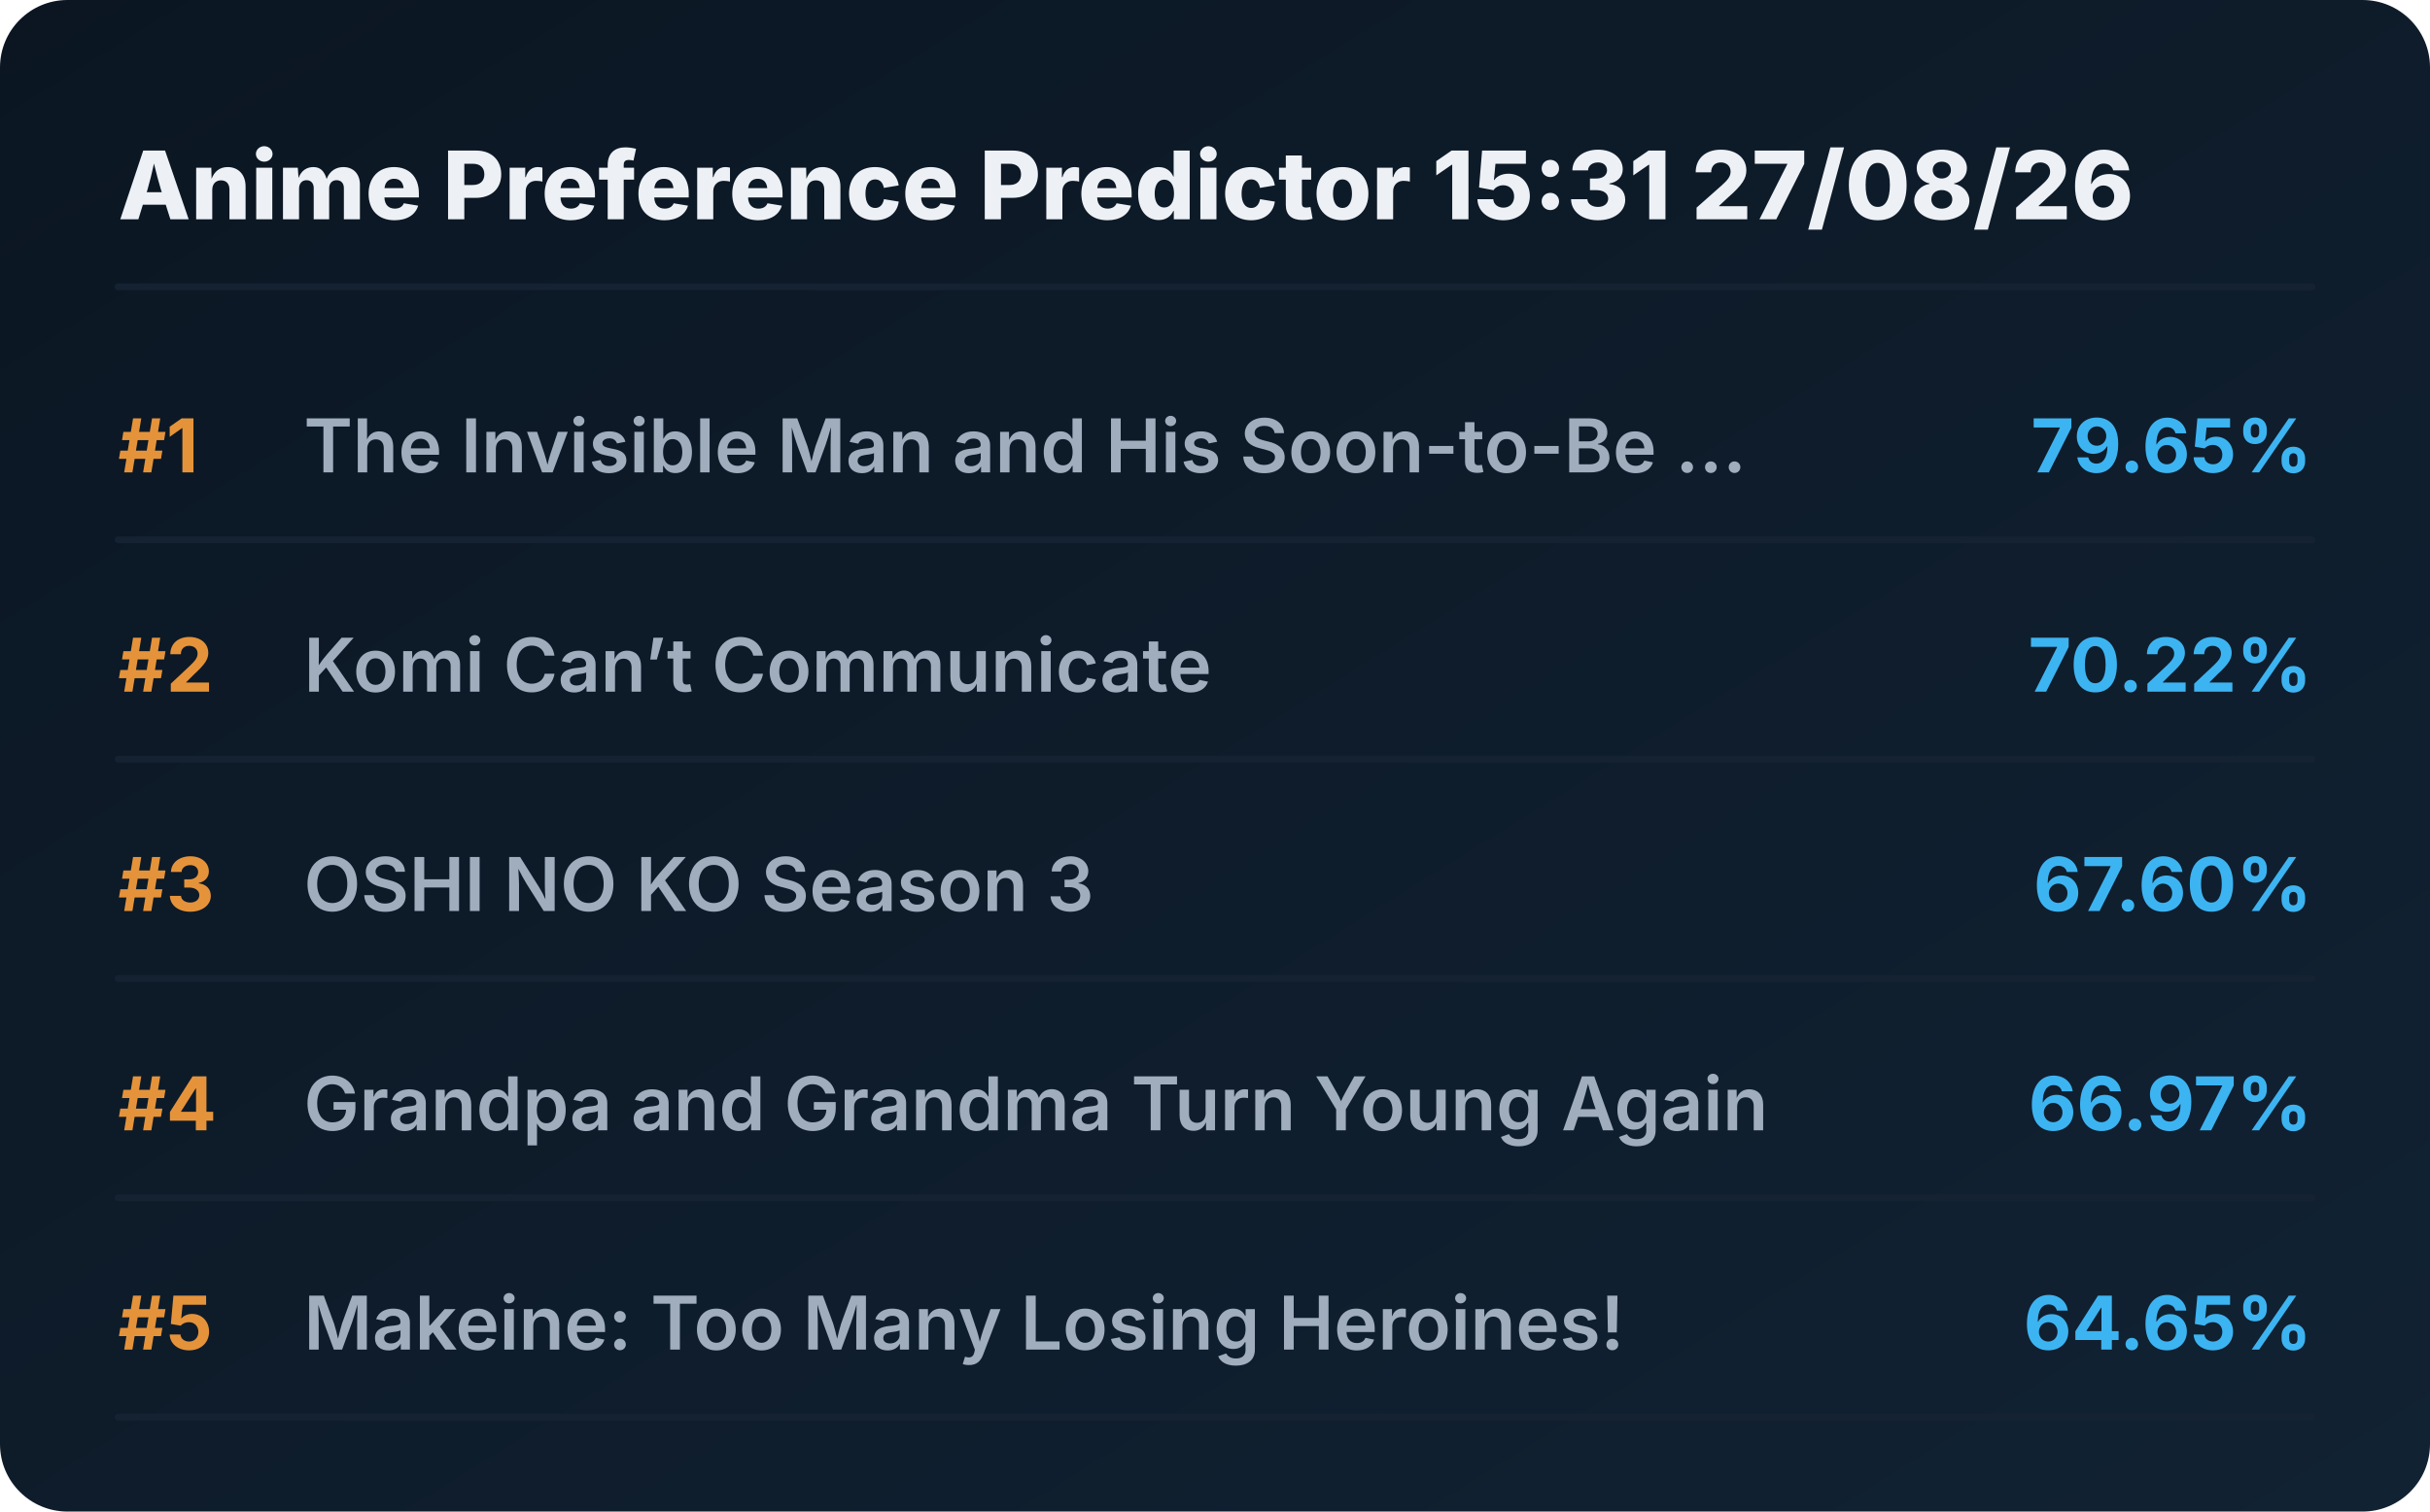
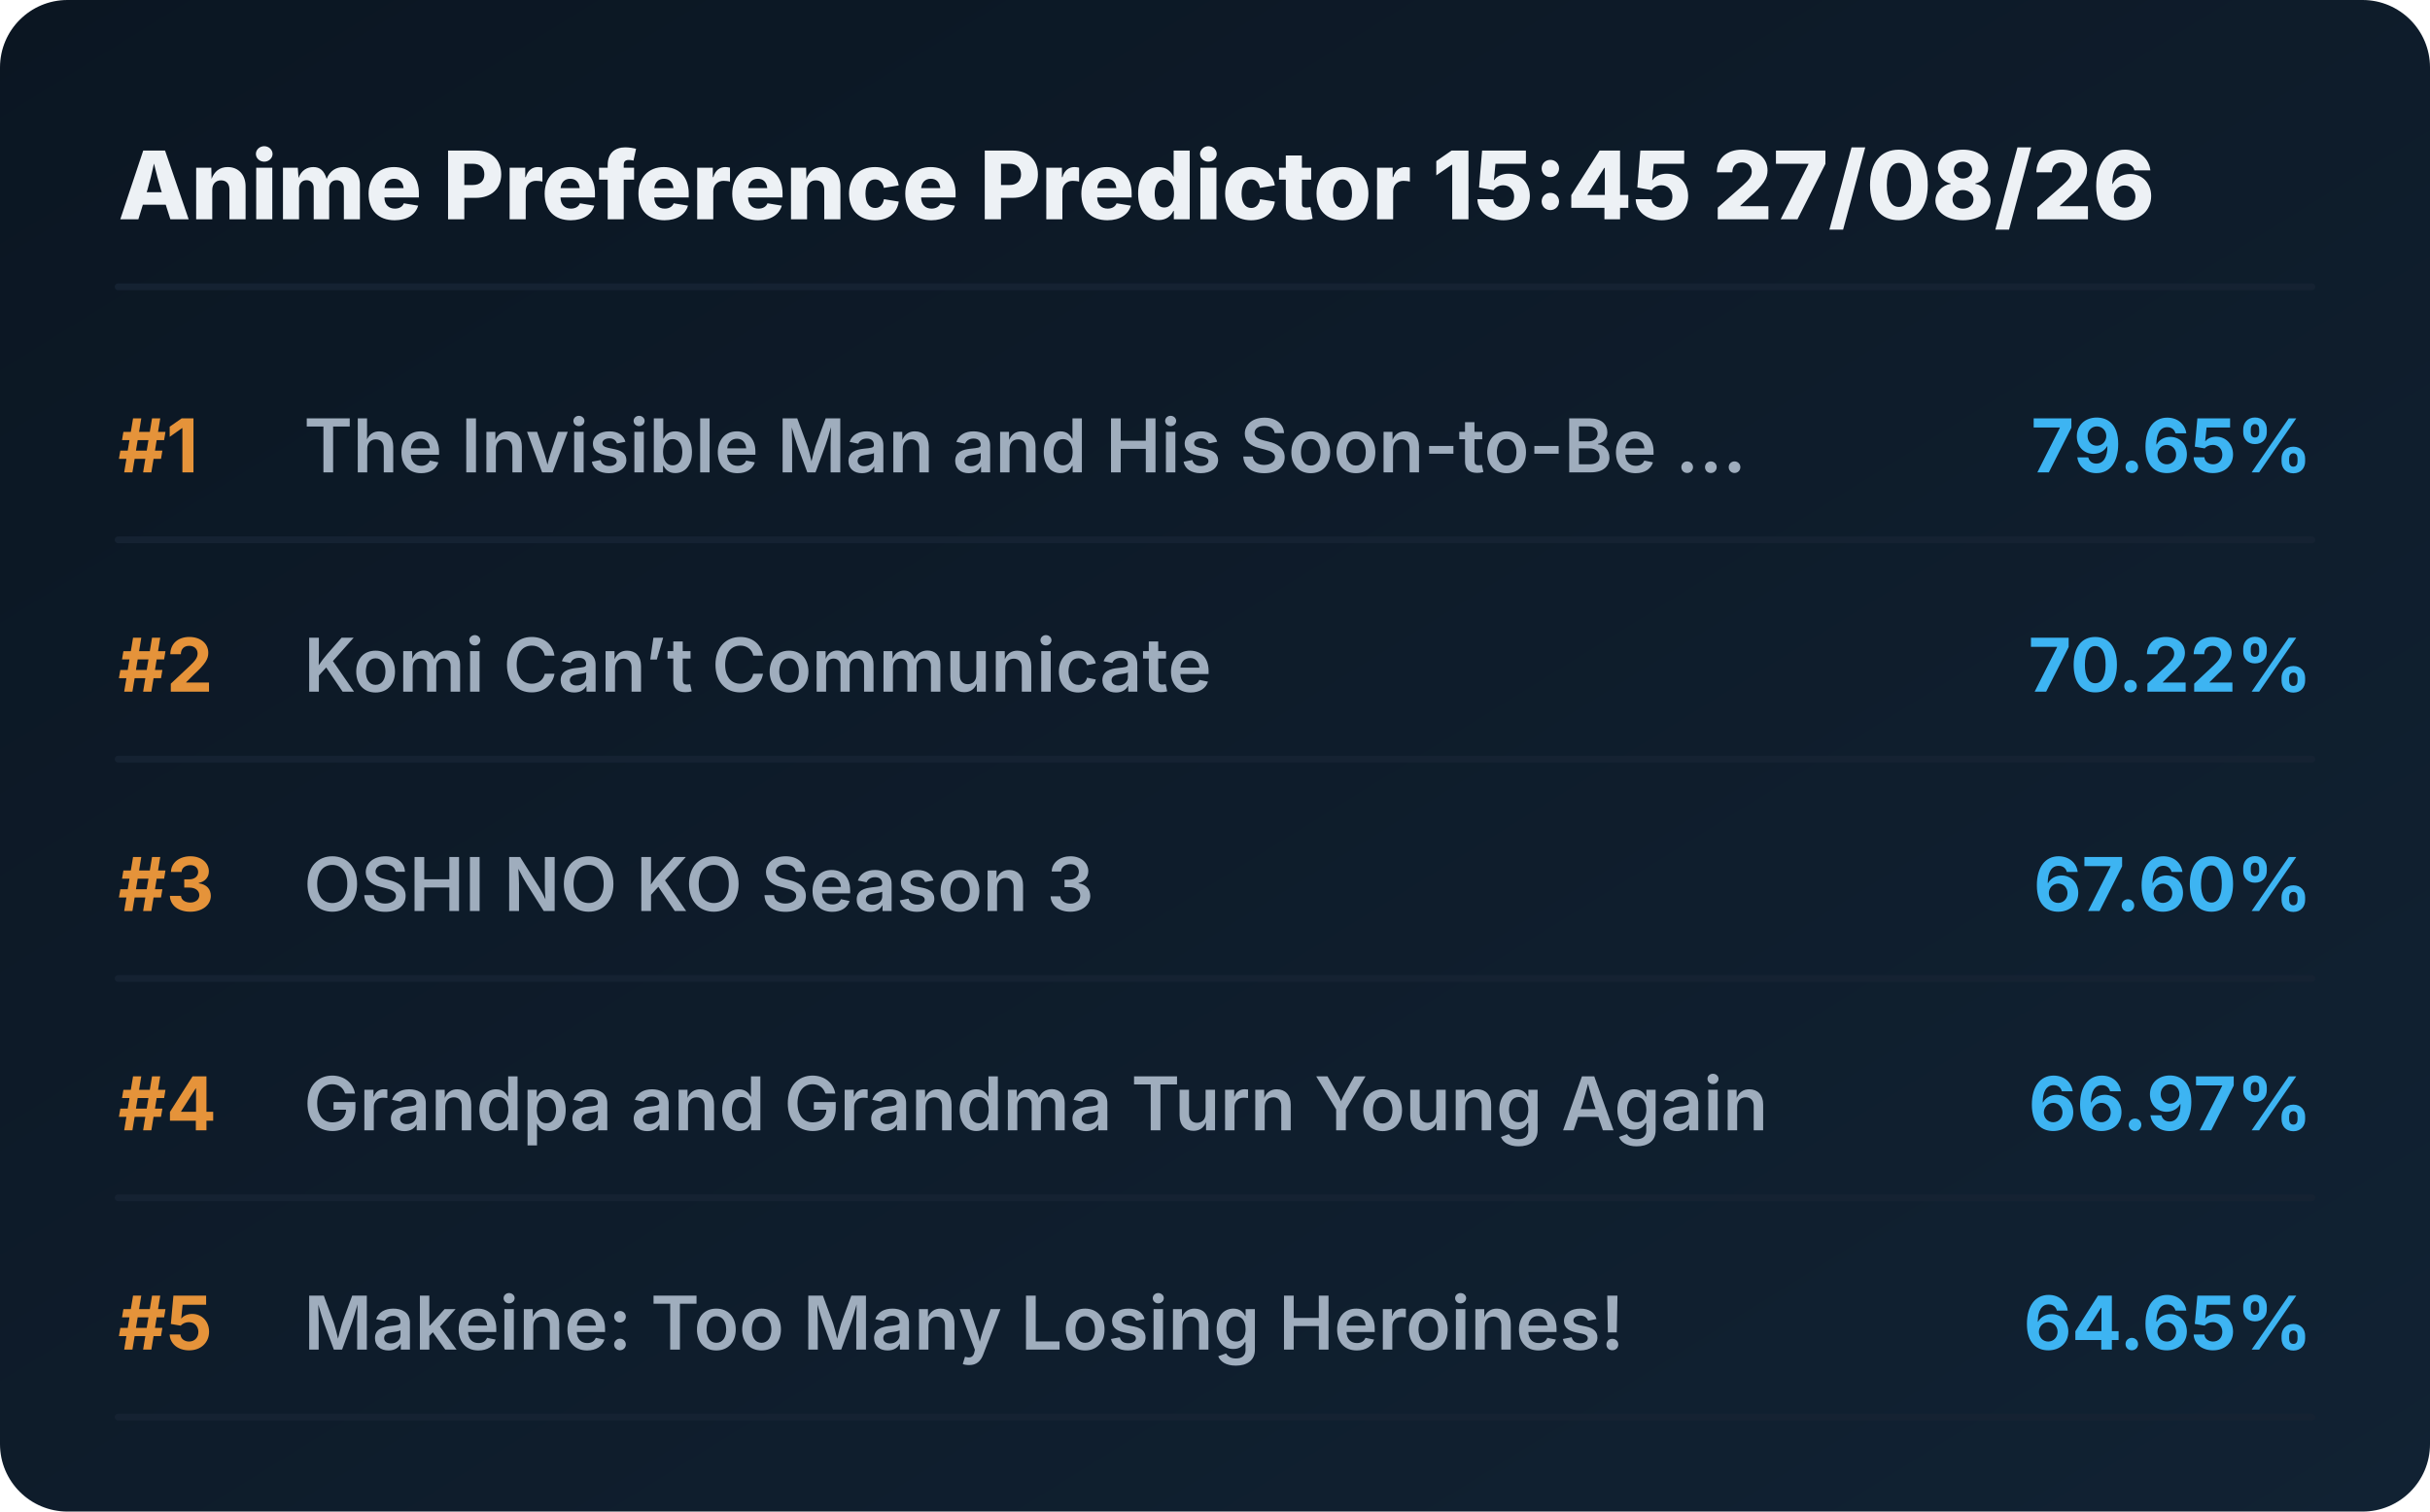
<svg xmlns="http://www.w3.org/2000/svg" viewBox="0 0 720 448" preserveAspectRatio="xMidYMid meet" style="width: 100%; height: auto; max-width: 720px;">
  <defs>
    <linearGradient id="boxGrad" x1="0%" y1="0%" x2="100%" y2="100%">
      <stop offset="0%" stop-color="#0b1622" />
      <stop offset="100%" stop-color="#112233" />
    </linearGradient>
    <clipPath id="titleClip">
      <rect x="90" y="0" width="510" height="100%" />
    </clipPath>
  </defs>
  <style>
    .bg { fill: url(#boxGrad); rx: 20px; }
    .header { font-family: 'Overpass', 'Inter', system-ui, sans-serif; font-weight: 800; font-size: 28px; fill: #edf1f5; }
    .rank { font-family: 'Overpass', 'Inter', system-ui, sans-serif; font-weight: 700; font-size: 22px; fill: #e5933a; }
    .title { font-family: 'Overpass', 'Inter', system-ui, sans-serif; font-weight: 600; font-size: 22px; fill: #9fadbd; }
    .score { font-family: 'Overpass', 'Inter', system-ui, sans-serif; font-weight: 700; font-size: 22px; fill: #3db4f2; }
    .line { stroke: #152232; stroke-width: 2; stroke-linecap: round; }
  </style>
  <rect class="bg" width="720" height="448" />
-   <text x="35" y="65" class="header">Anime Preference Predictor 15:31 27/08/26</text>
+   <text x="35" y="65" class="header">Anime Preference Predictor 15:45 27/08/26</text>
  <line x1="35" y1="85" x2="685" y2="85" class="line" />
  <g transform="translate(0, 0)">
    <text x="35" y="140" class="rank">#1</text>
    <text x="90" y="140" class="title">The Invisible Man and His Soon-to-Be ...</text>
    <text x="685" y="140" class="score" text-anchor="end">79.65%</text>
    <line x1="35" y1="160" x2="685" y2="160" class="line" />
  </g>
  <g transform="translate(0, 65)">
    <text x="35" y="140" class="rank">#2</text>
    <text x="90" y="140" class="title">Komi Can’t Communicate</text>
    <text x="685" y="140" class="score" text-anchor="end">70.22%</text>
    <line x1="35" y1="160" x2="685" y2="160" class="line" />
  </g>
  <g transform="translate(0, 130)">
    <text x="35" y="140" class="rank">#3</text>
    <text x="90" y="140" class="title">OSHI NO KO Season 3</text>
    <text x="685" y="140" class="score" text-anchor="end">67.60%</text>
    <line x1="35" y1="160" x2="685" y2="160" class="line" />
  </g>
  <g transform="translate(0, 195)">
    <text x="35" y="140" class="rank">#4</text>
    <text x="90" y="140" class="title">Grandpa and Grandma Turn Young Again</text>
    <text x="685" y="140" class="score" text-anchor="end">66.97%</text>
    <line x1="35" y1="160" x2="685" y2="160" class="line" />
  </g>
  <g transform="translate(0, 260)">
    <text x="35" y="140" class="rank">#5</text>
    <text x="90" y="140" class="title">Makeine: Too Many Losing Heroines!</text>
    <text x="685" y="140" class="score" text-anchor="end">64.65%</text>
    <line x1="35" y1="160" x2="685" y2="160" class="line" />
  </g>
</svg>
